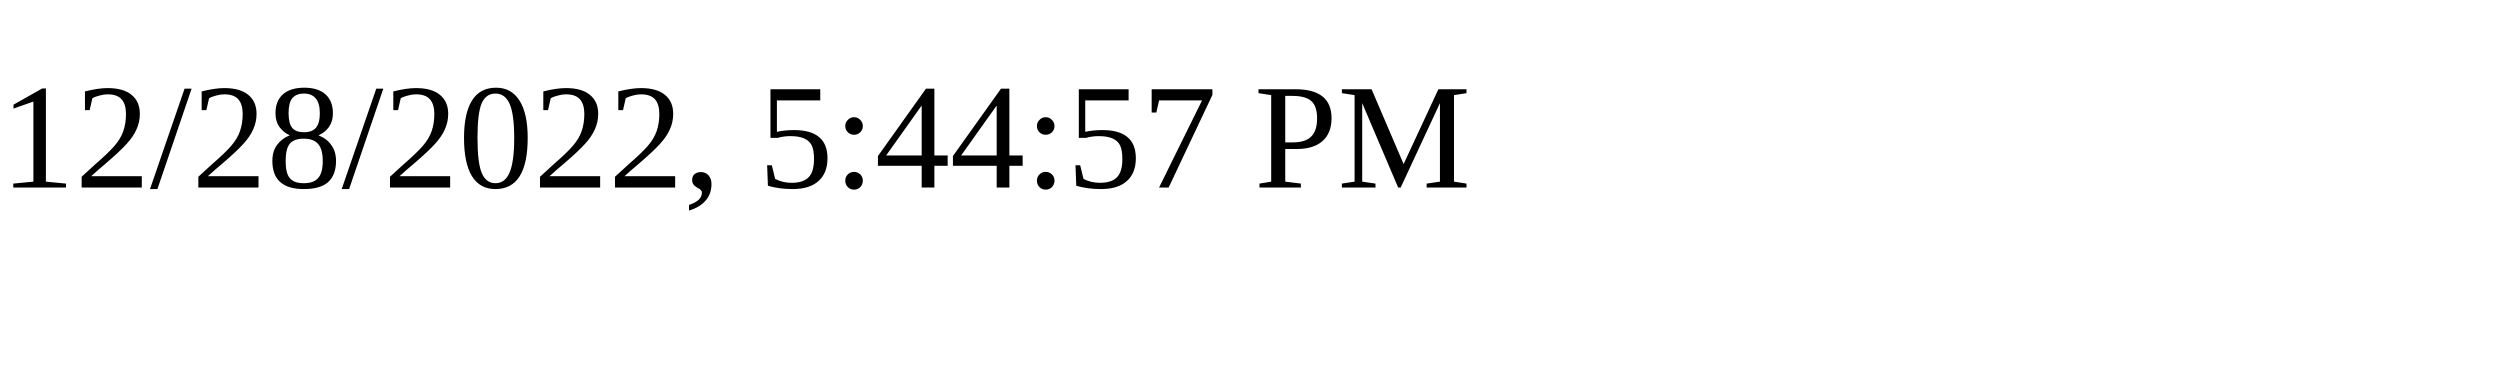
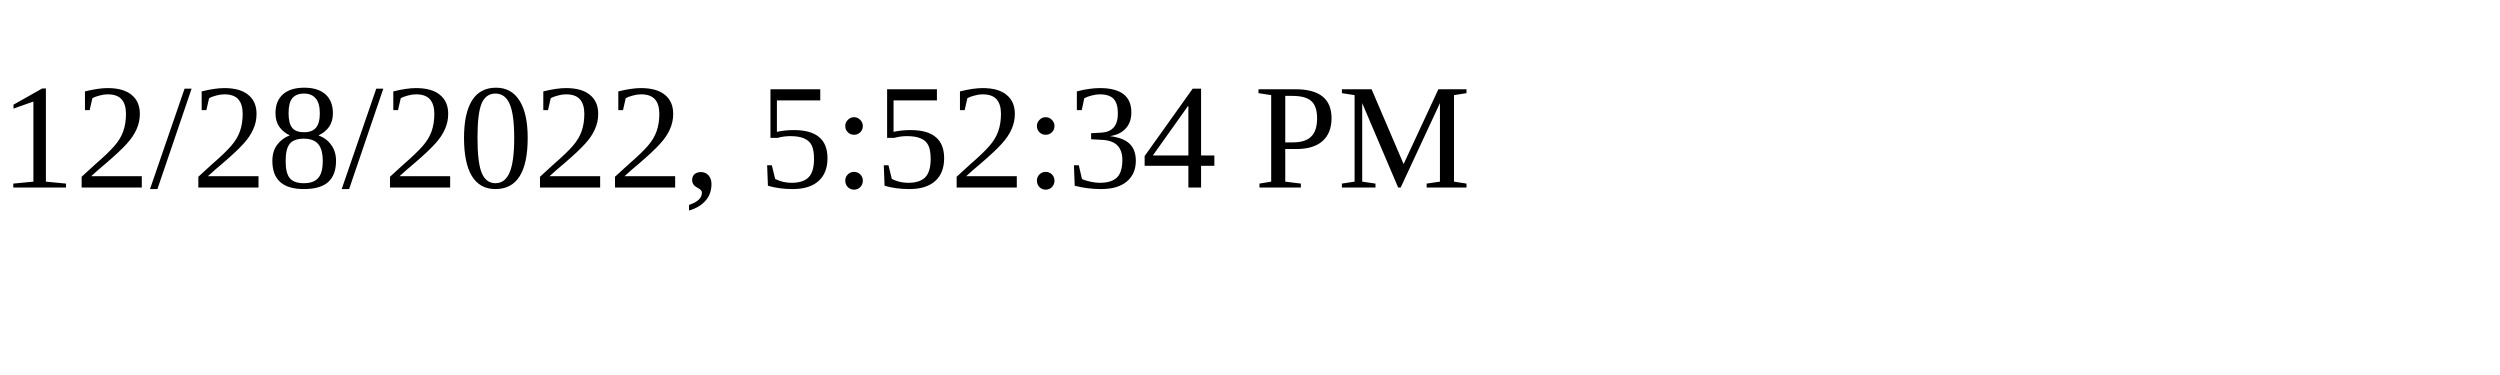
<svg xmlns="http://www.w3.org/2000/svg" height="30" width="200">
-   <text x="0" y="15">12/28/2022, 5:44:57 PM</text>
+   <text x="0" y="15">12/28/2022, 5:52:34 PM</text>
</svg>
